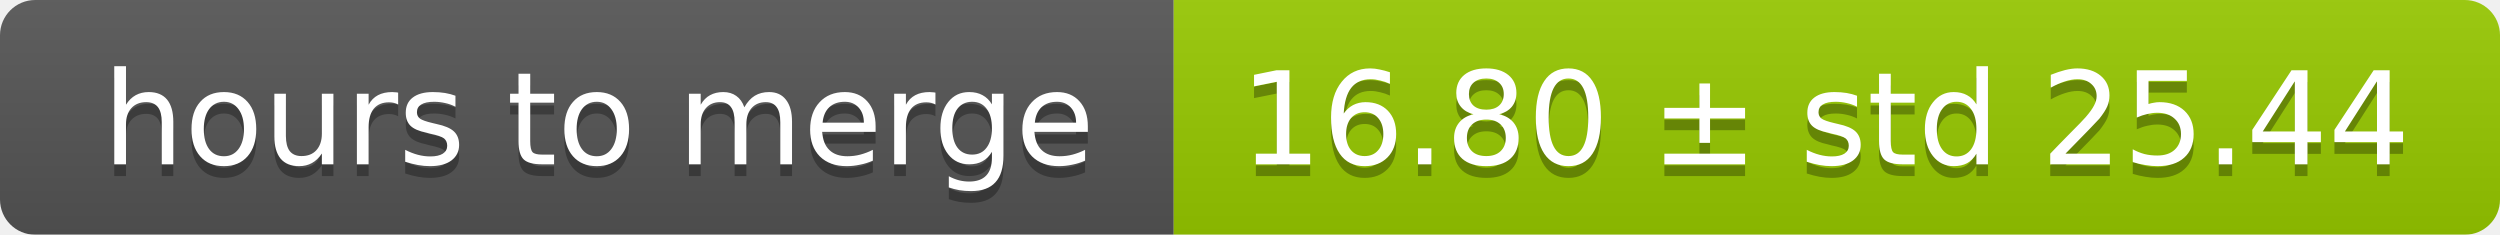
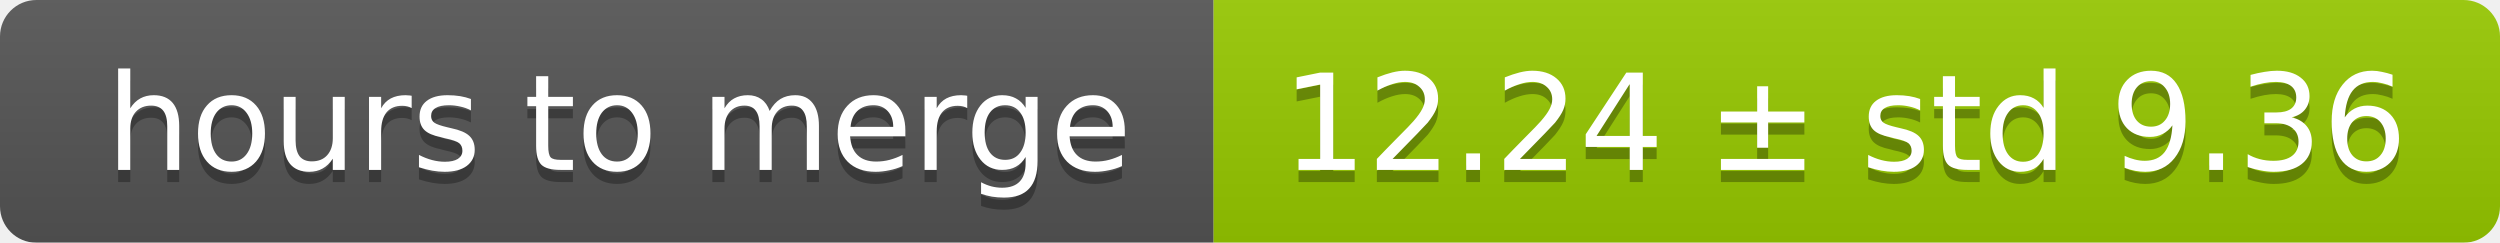
- <svg xmlns="http://www.w3.org/2000/svg" width="213" height="20">
+ <svg xmlns="http://www.w3.org/2000/svg" width="206" height="20">
  <linearGradient id="smooth" x2="0" y2="100%">
    <stop offset="0" stop-color="#bbb" stop-opacity=".1" />
    <stop offset="1" stop-opacity=".1" />
  </linearGradient>
  <mask id="round">
-     <rect width="213" height="20" rx="3" fill="#fff" />
+     <rect width="206" height="20" rx="3" fill="#fff" />
  </mask>
  <g mask="url(#round)">
    <rect width="100" height="20" fill="#555" />
-     <rect x="100" width="113" height="20" fill="#97ca00" />
-     <rect width="213" height="20" fill="url(#smooth)" />
+     <rect x="100" width="106" height="20" fill="#97ca00" />
+     <rect width="206" height="20" fill="url(#smooth)" />
  </g>
  <g fill="#fff" text-anchor="middle" font-family="DejaVu Sans,Verdana,Geneva,sans-serif" font-size="11">
    <text x="51" y="15" fill="#010101" fill-opacity=".3">hours to merge</text>
    <text x="51" y="14">hours to merge</text>
-     <text x="155.5" y="15" fill="#010101" fill-opacity=".3">16.80 ± std 25.44</text>
-     <text x="155.5" y="14">16.80 ± std 25.44</text>
+     <text x="152" y="15" fill="#010101" fill-opacity=".3">12.24 ± std 9.36</text>
+     <text x="152" y="14">12.24 ± std 9.36</text>
  </g>
</svg>
